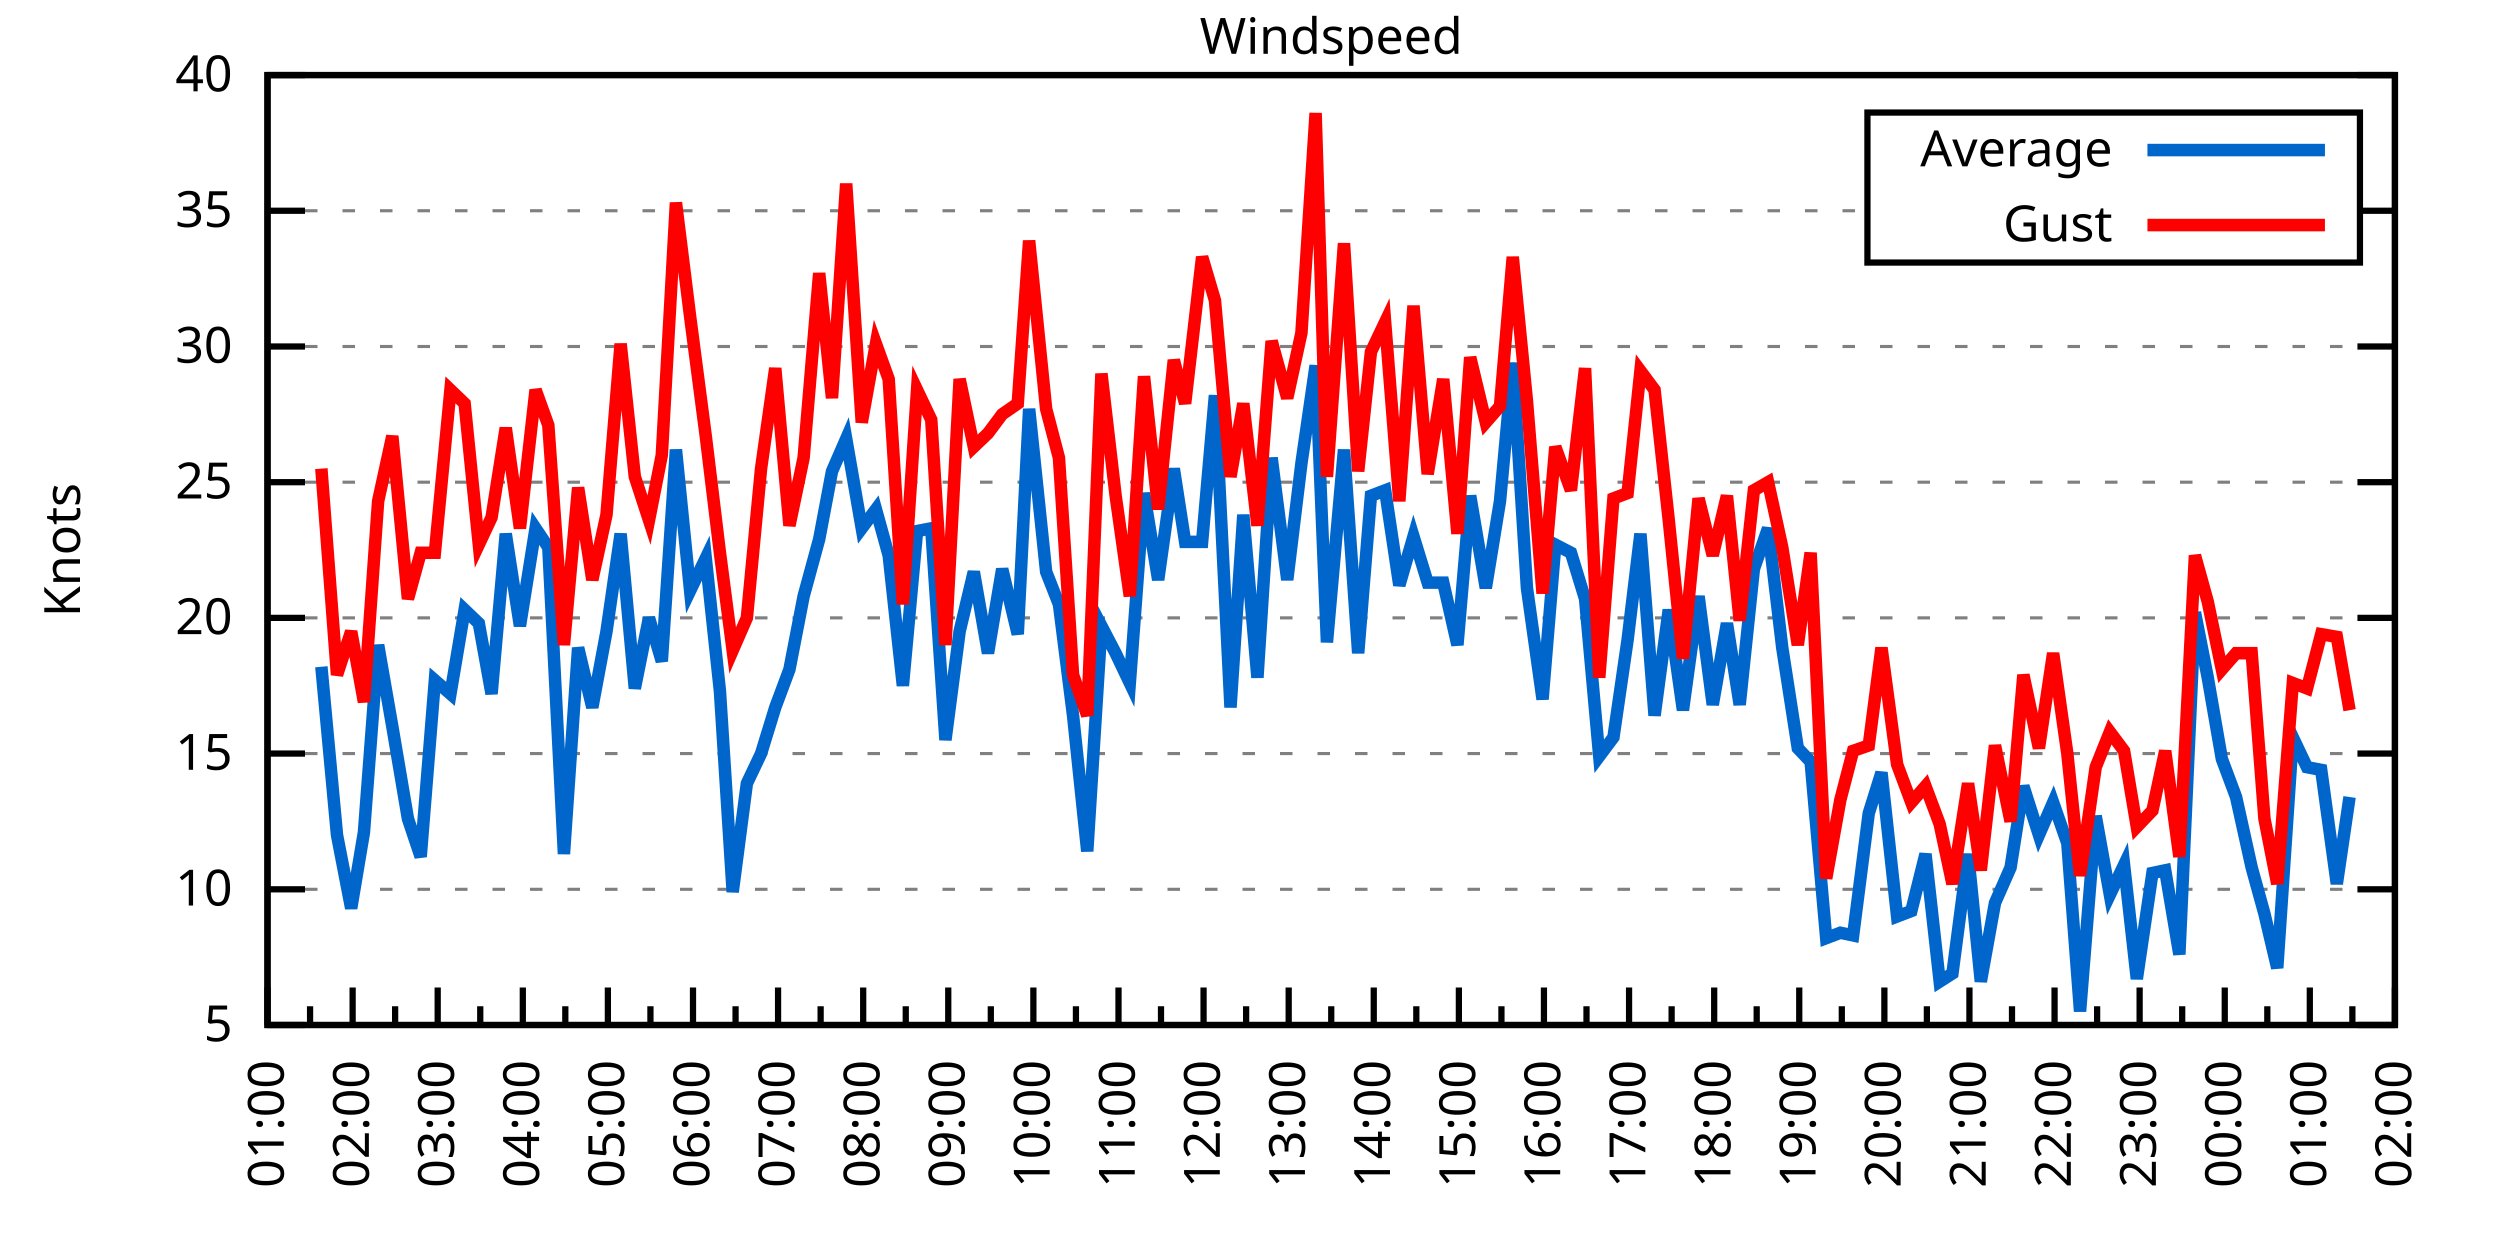
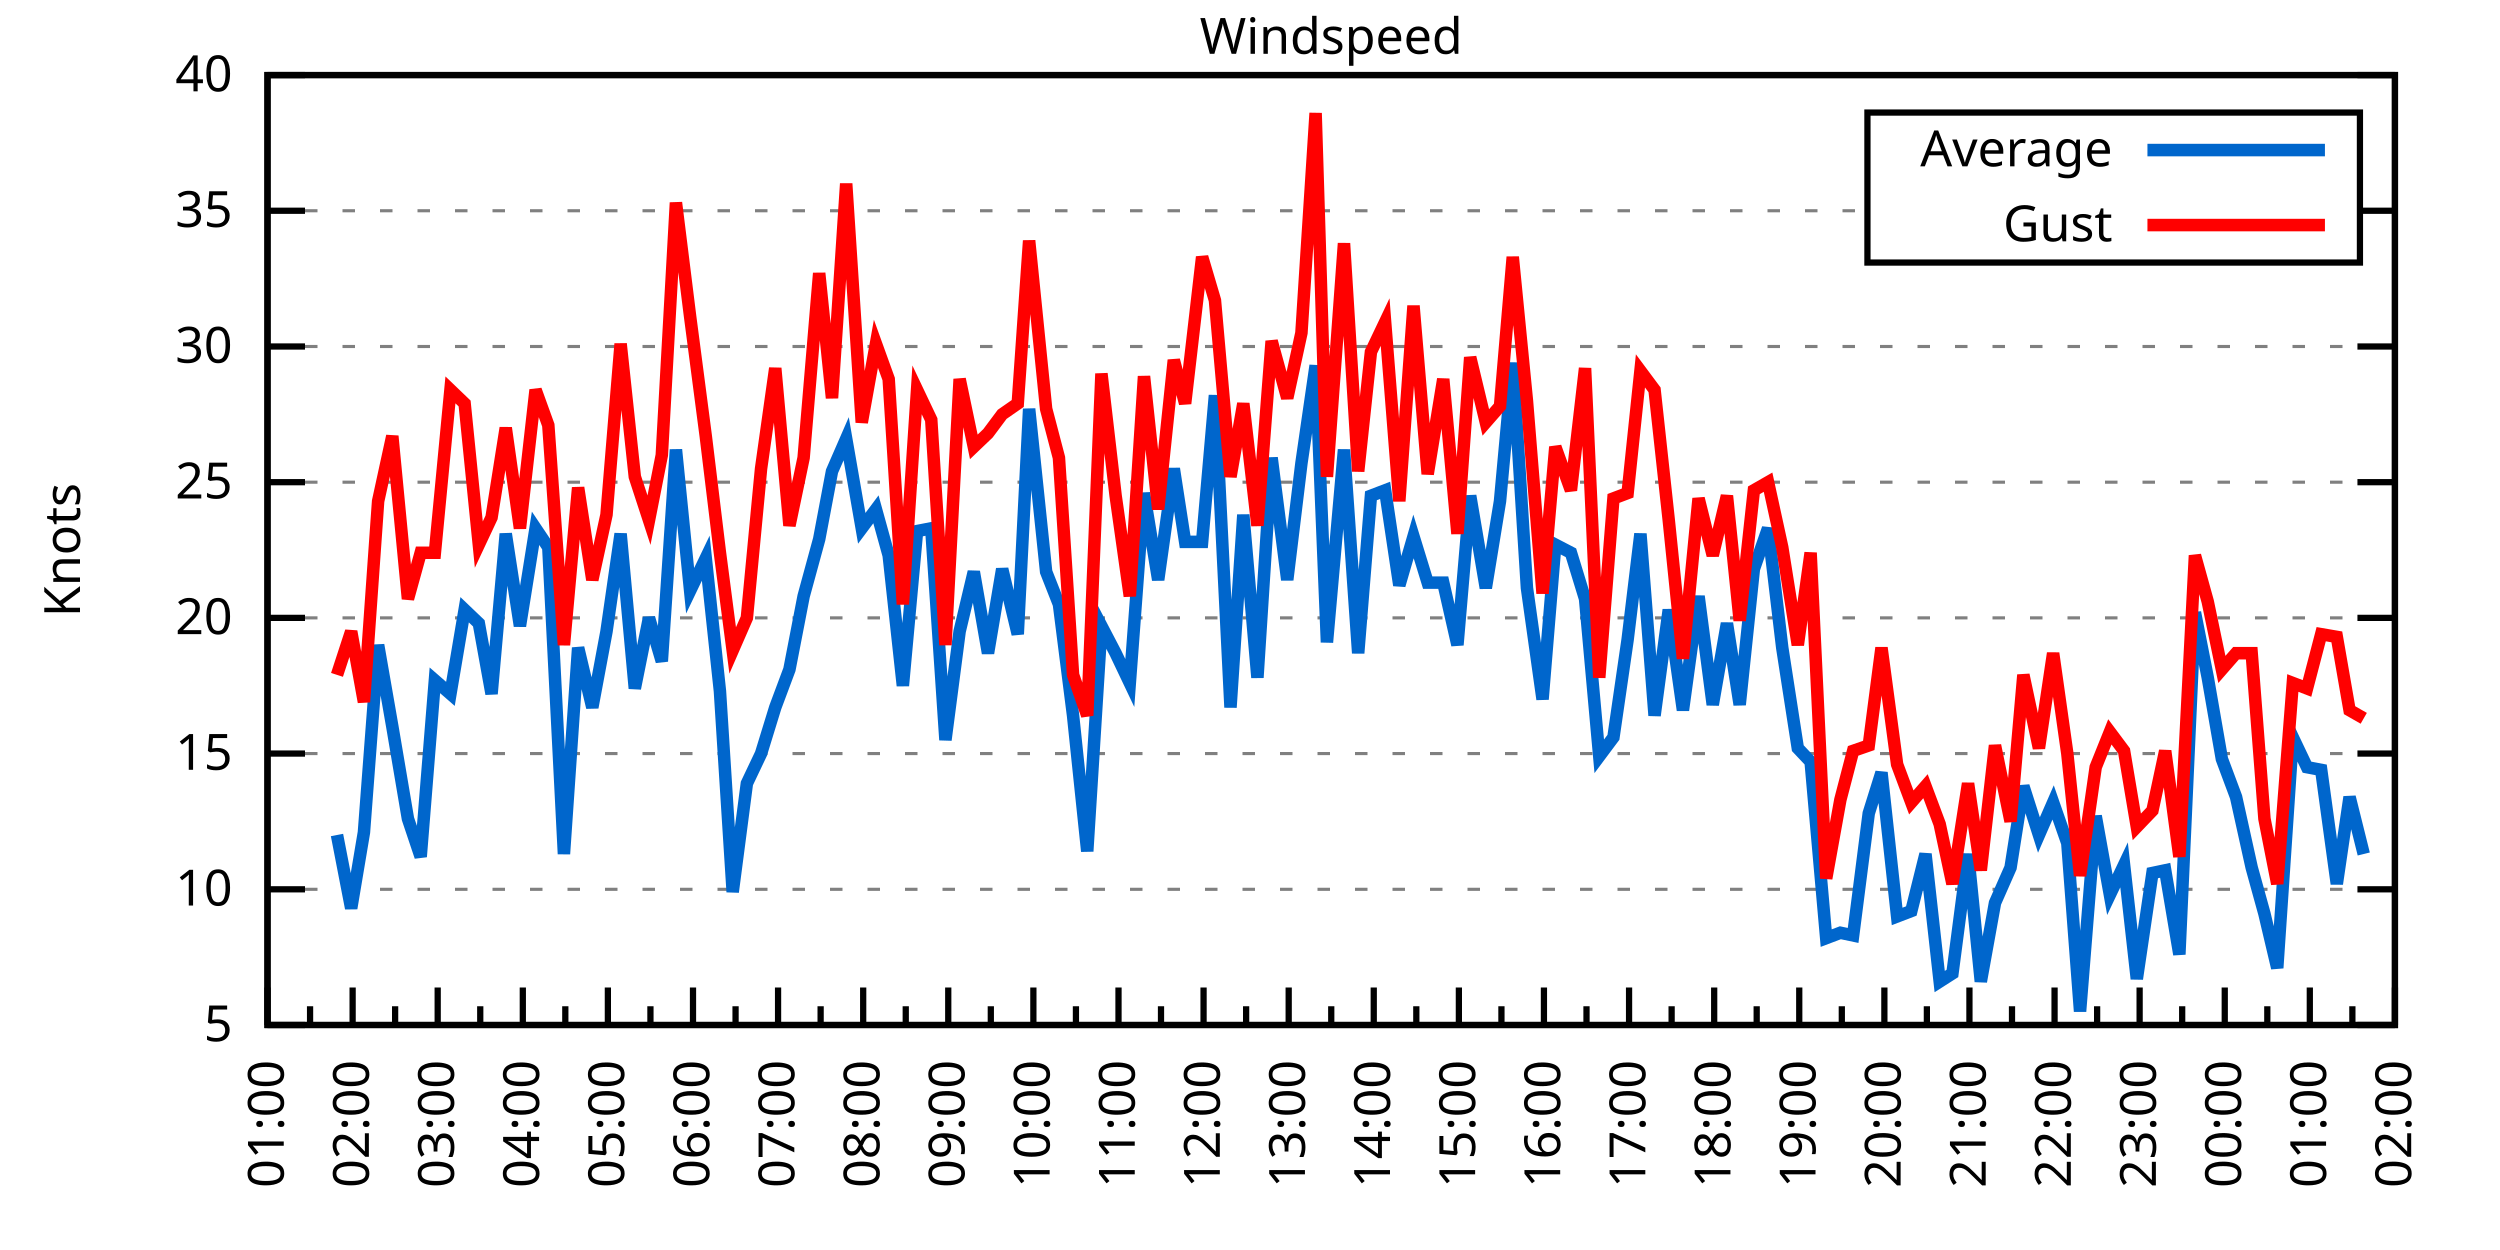
<svg xmlns="http://www.w3.org/2000/svg" xmlns:xlink="http://www.w3.org/1999/xlink" width="400" height="200" viewBox="0 0 400 200">
  <g id="gnuplot_canvas">
    <rect x="0" y="0" width="400" height="200" fill="none" />
    <defs>
      <circle id="gpDot" r="0.5" stroke-width="0.5" stroke="currentColor" />
      <path id="gpPt0" stroke-width="0.333" stroke="currentColor" d="M-1,0 h2 M0,-1 v2" />
      <path id="gpPt1" stroke-width="0.333" stroke="currentColor" d="M-1,-1 L1,1 M1,-1 L-1,1" />
      <path id="gpPt2" stroke-width="0.333" stroke="currentColor" d="M-1,0 L1,0 M0,-1 L0,1 M-1,-1 L1,1 M-1,1 L1,-1" />
      <rect id="gpPt3" stroke-width="0.333" stroke="currentColor" x="-1" y="-1" width="2" height="2" />
      <rect id="gpPt4" stroke-width="0.333" stroke="currentColor" fill="currentColor" x="-1" y="-1" width="2" height="2" />
      <circle id="gpPt5" stroke-width="0.333" stroke="currentColor" cx="0" cy="0" r="1" />
      <use xlink:href="#gpPt5" id="gpPt6" fill="currentColor" stroke="none" />
      <path id="gpPt7" stroke-width="0.333" stroke="currentColor" d="M0,-1.33 L-1.33,0.67 L1.33,0.67 z" />
      <use xlink:href="#gpPt7" id="gpPt8" fill="currentColor" stroke="none" />
      <use xlink:href="#gpPt7" id="gpPt9" stroke="currentColor" transform="rotate(180)" />
      <use xlink:href="#gpPt9" id="gpPt10" fill="currentColor" stroke="none" />
      <use xlink:href="#gpPt3" id="gpPt11" stroke="currentColor" transform="rotate(45)" />
      <use xlink:href="#gpPt11" id="gpPt12" fill="currentColor" stroke="none" />
      <path id="gpPt13" stroke-width="0.333" stroke="currentColor" d="M0,1.330 L1.265,0.411 L0.782,-1.067 L-0.782,-1.076 L-1.265,0.411 z" />
      <use xlink:href="#gpPt13" id="gpPt14" fill="currentColor" stroke="none" />
      <filter id="textbox" filterUnits="objectBoundingBox" x="0" y="0" height="1" width="1">
        <feFlood flood-color="white" flood-opacity="1" result="bgnd" />
        <feComposite in="SourceGraphic" in2="bgnd" operator="atop" />
      </filter>
      <filter id="greybox" filterUnits="objectBoundingBox" x="0" y="0" height="1" width="1">
        <feFlood flood-color="lightgrey" flood-opacity="1" result="grey" />
        <feComposite in="SourceGraphic" in2="grey" operator="atop" />
      </filter>
    </defs>
    <g fill="none" color="white" stroke="currentColor" stroke-width="1.00" stroke-linecap="butt" stroke-linejoin="miter">
</g>
    <g fill="none" color="black" stroke="currentColor" stroke-width="1.00" stroke-linecap="butt" stroke-linejoin="miter">
      <g stroke="none" shape-rendering="crispEdges">
        <polygon fill="rgb(255, 255, 255)" points="42.80,164.00 383.18,164.00 383.18,12.02 42.80,12.02 " />
      </g>
    </g>
    <g fill="none" color="black" stroke="currentColor" stroke-width="1.00" stroke-linecap="butt" stroke-linejoin="miter">
</g>
    <g fill="none" color="black" stroke="black" stroke-width="0.50" stroke-linecap="butt" stroke-linejoin="miter">
</g>
    <g fill="none" color="gray" stroke="currentColor" stroke-width="0.50" stroke-linecap="butt" stroke-linejoin="miter">
      <path stroke="gray" stroke-dasharray="2,4" class="gridline" d="M42.80,164.00 L383.19,164.00  " />
    </g>
    <g fill="none" color="gray" stroke="gray" stroke-width="1.00" stroke-linecap="butt" stroke-linejoin="miter">
</g>
    <g fill="none" color="black" stroke="currentColor" stroke-width="1.00" stroke-linecap="butt" stroke-linejoin="miter">
      <path stroke="black" d="M42.80,164.00 L48.80,164.00 M383.19,164.00 L377.19,164.00  " />
      <g transform="translate(37.20,166.60)" stroke="none" fill="black" font-family="Sans" font-size="8.00" text-anchor="end">
        <text>
          <tspan font-family="Sans"> 5</tspan>
        </text>
      </g>
    </g>
    <g fill="none" color="black" stroke="currentColor" stroke-width="1.00" stroke-linecap="butt" stroke-linejoin="miter">
</g>
    <g fill="none" color="black" stroke="black" stroke-width="0.50" stroke-linecap="butt" stroke-linejoin="miter">
</g>
    <g fill="none" color="gray" stroke="currentColor" stroke-width="0.50" stroke-linecap="butt" stroke-linejoin="miter">
      <path stroke="gray" stroke-dasharray="2,4" class="gridline" d="M42.80,142.29 L383.19,142.29  " />
    </g>
    <g fill="none" color="gray" stroke="gray" stroke-width="1.00" stroke-linecap="butt" stroke-linejoin="miter">
</g>
    <g fill="none" color="black" stroke="currentColor" stroke-width="1.00" stroke-linecap="butt" stroke-linejoin="miter">
      <path stroke="black" d="M42.80,142.29 L48.80,142.29 M383.19,142.29 L377.19,142.29  " />
      <g transform="translate(37.20,144.89)" stroke="none" fill="black" font-family="Sans" font-size="8.00" text-anchor="end">
        <text>
          <tspan font-family="Sans"> 10</tspan>
        </text>
      </g>
    </g>
    <g fill="none" color="black" stroke="currentColor" stroke-width="1.00" stroke-linecap="butt" stroke-linejoin="miter">
</g>
    <g fill="none" color="black" stroke="black" stroke-width="0.50" stroke-linecap="butt" stroke-linejoin="miter">
</g>
    <g fill="none" color="gray" stroke="currentColor" stroke-width="0.50" stroke-linecap="butt" stroke-linejoin="miter">
      <path stroke="gray" stroke-dasharray="2,4" class="gridline" d="M42.80,120.57 L383.19,120.57  " />
    </g>
    <g fill="none" color="gray" stroke="gray" stroke-width="1.00" stroke-linecap="butt" stroke-linejoin="miter">
</g>
    <g fill="none" color="black" stroke="currentColor" stroke-width="1.00" stroke-linecap="butt" stroke-linejoin="miter">
      <path stroke="black" d="M42.80,120.57 L48.80,120.57 M383.19,120.57 L377.19,120.57  " />
      <g transform="translate(37.20,123.17)" stroke="none" fill="black" font-family="Sans" font-size="8.00" text-anchor="end">
        <text>
          <tspan font-family="Sans"> 15</tspan>
        </text>
      </g>
    </g>
    <g fill="none" color="black" stroke="currentColor" stroke-width="1.00" stroke-linecap="butt" stroke-linejoin="miter">
</g>
    <g fill="none" color="black" stroke="black" stroke-width="0.50" stroke-linecap="butt" stroke-linejoin="miter">
</g>
    <g fill="none" color="gray" stroke="currentColor" stroke-width="0.50" stroke-linecap="butt" stroke-linejoin="miter">
      <path stroke="gray" stroke-dasharray="2,4" class="gridline" d="M42.80,98.86 L383.19,98.86  " />
    </g>
    <g fill="none" color="gray" stroke="gray" stroke-width="1.00" stroke-linecap="butt" stroke-linejoin="miter">
</g>
    <g fill="none" color="black" stroke="currentColor" stroke-width="1.00" stroke-linecap="butt" stroke-linejoin="miter">
      <path stroke="black" d="M42.80,98.86 L48.80,98.86 M383.19,98.86 L377.19,98.86  " />
      <g transform="translate(37.20,101.46)" stroke="none" fill="black" font-family="Sans" font-size="8.00" text-anchor="end">
        <text>
          <tspan font-family="Sans"> 20</tspan>
        </text>
      </g>
    </g>
    <g fill="none" color="black" stroke="currentColor" stroke-width="1.00" stroke-linecap="butt" stroke-linejoin="miter">
</g>
    <g fill="none" color="black" stroke="black" stroke-width="0.50" stroke-linecap="butt" stroke-linejoin="miter">
</g>
    <g fill="none" color="gray" stroke="currentColor" stroke-width="0.50" stroke-linecap="butt" stroke-linejoin="miter">
      <path stroke="gray" stroke-dasharray="2,4" class="gridline" d="M42.80,77.15 L383.19,77.15  " />
    </g>
    <g fill="none" color="gray" stroke="gray" stroke-width="1.00" stroke-linecap="butt" stroke-linejoin="miter">
</g>
    <g fill="none" color="black" stroke="currentColor" stroke-width="1.00" stroke-linecap="butt" stroke-linejoin="miter">
      <path stroke="black" d="M42.80,77.15 L48.80,77.15 M383.19,77.15 L377.19,77.15  " />
      <g transform="translate(37.20,79.75)" stroke="none" fill="black" font-family="Sans" font-size="8.00" text-anchor="end">
        <text>
          <tspan font-family="Sans"> 25</tspan>
        </text>
      </g>
    </g>
    <g fill="none" color="black" stroke="currentColor" stroke-width="1.00" stroke-linecap="butt" stroke-linejoin="miter">
</g>
    <g fill="none" color="black" stroke="black" stroke-width="0.50" stroke-linecap="butt" stroke-linejoin="miter">
</g>
    <g fill="none" color="gray" stroke="currentColor" stroke-width="0.50" stroke-linecap="butt" stroke-linejoin="miter">
      <path stroke="gray" stroke-dasharray="2,4" class="gridline" d="M42.80,55.44 L383.19,55.44  " />
    </g>
    <g fill="none" color="gray" stroke="gray" stroke-width="1.00" stroke-linecap="butt" stroke-linejoin="miter">
</g>
    <g fill="none" color="black" stroke="currentColor" stroke-width="1.00" stroke-linecap="butt" stroke-linejoin="miter">
      <path stroke="black" d="M42.80,55.44 L48.80,55.44 M383.19,55.44 L377.19,55.44  " />
      <g transform="translate(37.20,58.04)" stroke="none" fill="black" font-family="Sans" font-size="8.00" text-anchor="end">
        <text>
          <tspan font-family="Sans"> 30</tspan>
        </text>
      </g>
    </g>
    <g fill="none" color="black" stroke="currentColor" stroke-width="1.00" stroke-linecap="butt" stroke-linejoin="miter">
</g>
    <g fill="none" color="black" stroke="black" stroke-width="0.50" stroke-linecap="butt" stroke-linejoin="miter">
</g>
    <g fill="none" color="gray" stroke="currentColor" stroke-width="0.50" stroke-linecap="butt" stroke-linejoin="miter">
      <path stroke="gray" stroke-dasharray="2,4" class="gridline" d="M42.80,33.72 L298.79,33.72 M377.59,33.72 L383.19,33.72  " />
    </g>
    <g fill="none" color="gray" stroke="gray" stroke-width="1.00" stroke-linecap="butt" stroke-linejoin="miter">
</g>
    <g fill="none" color="black" stroke="currentColor" stroke-width="1.00" stroke-linecap="butt" stroke-linejoin="miter">
      <path stroke="black" d="M42.80,33.72 L48.80,33.72 M383.19,33.72 L377.19,33.72  " />
      <g transform="translate(37.20,36.32)" stroke="none" fill="black" font-family="Sans" font-size="8.00" text-anchor="end">
        <text>
          <tspan font-family="Sans"> 35</tspan>
        </text>
      </g>
    </g>
    <g fill="none" color="black" stroke="currentColor" stroke-width="1.00" stroke-linecap="butt" stroke-linejoin="miter">
</g>
    <g fill="none" color="black" stroke="black" stroke-width="0.50" stroke-linecap="butt" stroke-linejoin="miter">
</g>
    <g fill="none" color="gray" stroke="currentColor" stroke-width="0.50" stroke-linecap="butt" stroke-linejoin="miter">
      <path stroke="gray" stroke-dasharray="2,4" class="gridline" d="M42.80,12.01 L383.19,12.01  " />
    </g>
    <g fill="none" color="gray" stroke="gray" stroke-width="1.00" stroke-linecap="butt" stroke-linejoin="miter">
</g>
    <g fill="none" color="black" stroke="currentColor" stroke-width="1.00" stroke-linecap="butt" stroke-linejoin="miter">
      <path stroke="black" d="M42.80,12.01 L48.80,12.01 M383.19,12.01 L377.19,12.01  " />
      <g transform="translate(37.20,14.61)" stroke="none" fill="black" font-family="Sans" font-size="8.00" text-anchor="end">
        <text>
          <tspan font-family="Sans"> 40</tspan>
        </text>
      </g>
    </g>
    <g fill="none" color="black" stroke="currentColor" stroke-width="1.00" stroke-linecap="butt" stroke-linejoin="miter">
      <path stroke="black" d="M42.80,164.00 L42.80,158.00  " />
      <g transform="translate(45.40,169.60) rotate(270)" stroke="none" fill="black" font-family="Sans" font-size="8.00" text-anchor="end">
        <text>
          <tspan font-family="Sans">01:00</tspan>
        </text>
      </g>
    </g>
    <g fill="none" color="black" stroke="currentColor" stroke-width="1.00" stroke-linecap="butt" stroke-linejoin="miter">
      <path stroke="black" d="M49.61,164.00 L49.61,161.00 M56.42,164.00 L56.42,158.00  " />
      <g transform="translate(59.02,169.60) rotate(270)" stroke="none" fill="black" font-family="Sans" font-size="8.00" text-anchor="end">
        <text>
          <tspan font-family="Sans">02:00</tspan>
        </text>
      </g>
    </g>
    <g fill="none" color="black" stroke="currentColor" stroke-width="1.00" stroke-linecap="butt" stroke-linejoin="miter">
      <path stroke="black" d="M63.22,164.00 L63.22,161.00 M70.03,164.00 L70.03,158.00  " />
      <g transform="translate(72.63,169.60) rotate(270)" stroke="none" fill="black" font-family="Sans" font-size="8.00" text-anchor="end">
        <text>
          <tspan font-family="Sans">03:00</tspan>
        </text>
      </g>
    </g>
    <g fill="none" color="black" stroke="currentColor" stroke-width="1.00" stroke-linecap="butt" stroke-linejoin="miter">
      <path stroke="black" d="M76.84,164.00 L76.84,161.00 M83.65,164.00 L83.65,158.00  " />
      <g transform="translate(86.25,169.60) rotate(270)" stroke="none" fill="black" font-family="Sans" font-size="8.00" text-anchor="end">
        <text>
          <tspan font-family="Sans">04:00</tspan>
        </text>
      </g>
    </g>
    <g fill="none" color="black" stroke="currentColor" stroke-width="1.00" stroke-linecap="butt" stroke-linejoin="miter">
      <path stroke="black" d="M90.45,164.00 L90.45,161.00 M97.26,164.00 L97.26,158.00  " />
      <g transform="translate(99.86,169.60) rotate(270)" stroke="none" fill="black" font-family="Sans" font-size="8.00" text-anchor="end">
        <text>
          <tspan font-family="Sans">05:00</tspan>
        </text>
      </g>
    </g>
    <g fill="none" color="black" stroke="currentColor" stroke-width="1.00" stroke-linecap="butt" stroke-linejoin="miter">
      <path stroke="black" d="M104.07,164.00 L104.07,161.00 M110.88,164.00 L110.88,158.00  " />
      <g transform="translate(113.48,169.60) rotate(270)" stroke="none" fill="black" font-family="Sans" font-size="8.00" text-anchor="end">
        <text>
          <tspan font-family="Sans">06:00</tspan>
        </text>
      </g>
    </g>
    <g fill="none" color="black" stroke="currentColor" stroke-width="1.00" stroke-linecap="butt" stroke-linejoin="miter">
      <path stroke="black" d="M117.69,164.00 L117.69,161.00 M124.49,164.00 L124.49,158.00  " />
      <g transform="translate(127.09,169.60) rotate(270)" stroke="none" fill="black" font-family="Sans" font-size="8.00" text-anchor="end">
        <text>
          <tspan font-family="Sans">07:00</tspan>
        </text>
      </g>
    </g>
    <g fill="none" color="black" stroke="currentColor" stroke-width="1.00" stroke-linecap="butt" stroke-linejoin="miter">
      <path stroke="black" d="M131.30,164.00 L131.30,161.00 M138.11,164.00 L138.11,158.00  " />
      <g transform="translate(140.71,169.60) rotate(270)" stroke="none" fill="black" font-family="Sans" font-size="8.00" text-anchor="end">
        <text>
          <tspan font-family="Sans">08:00</tspan>
        </text>
      </g>
    </g>
    <g fill="none" color="black" stroke="currentColor" stroke-width="1.00" stroke-linecap="butt" stroke-linejoin="miter">
      <path stroke="black" d="M144.92,164.00 L144.92,161.00 M151.72,164.00 L151.72,158.00  " />
      <g transform="translate(154.32,169.60) rotate(270)" stroke="none" fill="black" font-family="Sans" font-size="8.00" text-anchor="end">
        <text>
          <tspan font-family="Sans">09:00</tspan>
        </text>
      </g>
    </g>
    <g fill="none" color="black" stroke="currentColor" stroke-width="1.00" stroke-linecap="butt" stroke-linejoin="miter">
      <path stroke="black" d="M158.53,164.00 L158.53,161.00 M165.34,164.00 L165.34,158.00  " />
      <g transform="translate(167.94,169.60) rotate(270)" stroke="none" fill="black" font-family="Sans" font-size="8.00" text-anchor="end">
        <text>
          <tspan font-family="Sans">10:00</tspan>
        </text>
      </g>
    </g>
    <g fill="none" color="black" stroke="currentColor" stroke-width="1.00" stroke-linecap="butt" stroke-linejoin="miter">
      <path stroke="black" d="M172.15,164.00 L172.15,161.00 M178.96,164.00 L178.96,158.00  " />
      <g transform="translate(181.56,169.60) rotate(270)" stroke="none" fill="black" font-family="Sans" font-size="8.00" text-anchor="end">
        <text>
          <tspan font-family="Sans">11:00</tspan>
        </text>
      </g>
    </g>
    <g fill="none" color="black" stroke="currentColor" stroke-width="1.00" stroke-linecap="butt" stroke-linejoin="miter">
      <path stroke="black" d="M185.76,164.00 L185.76,161.00 M192.57,164.00 L192.57,158.00  " />
      <g transform="translate(195.17,169.60) rotate(270)" stroke="none" fill="black" font-family="Sans" font-size="8.00" text-anchor="end">
        <text>
          <tspan font-family="Sans">12:00</tspan>
        </text>
      </g>
    </g>
    <g fill="none" color="black" stroke="currentColor" stroke-width="1.00" stroke-linecap="butt" stroke-linejoin="miter">
      <path stroke="black" d="M199.38,164.00 L199.38,161.00 M206.19,164.00 L206.19,158.00  " />
      <g transform="translate(208.79,169.60) rotate(270)" stroke="none" fill="black" font-family="Sans" font-size="8.00" text-anchor="end">
        <text>
          <tspan font-family="Sans">13:00</tspan>
        </text>
      </g>
    </g>
    <g fill="none" color="black" stroke="currentColor" stroke-width="1.00" stroke-linecap="butt" stroke-linejoin="miter">
      <path stroke="black" d="M213.00,164.00 L213.00,161.00 M219.80,164.00 L219.80,158.00  " />
      <g transform="translate(222.40,169.60) rotate(270)" stroke="none" fill="black" font-family="Sans" font-size="8.00" text-anchor="end">
        <text>
          <tspan font-family="Sans">14:00</tspan>
        </text>
      </g>
    </g>
    <g fill="none" color="black" stroke="currentColor" stroke-width="1.00" stroke-linecap="butt" stroke-linejoin="miter">
      <path stroke="black" d="M226.61,164.00 L226.61,161.00 M233.42,164.00 L233.42,158.00  " />
      <g transform="translate(236.02,169.60) rotate(270)" stroke="none" fill="black" font-family="Sans" font-size="8.00" text-anchor="end">
        <text>
          <tspan font-family="Sans">15:00</tspan>
        </text>
      </g>
    </g>
    <g fill="none" color="black" stroke="currentColor" stroke-width="1.00" stroke-linecap="butt" stroke-linejoin="miter">
      <path stroke="black" d="M240.23,164.00 L240.23,161.00 M247.03,164.00 L247.03,158.00  " />
      <g transform="translate(249.63,169.60) rotate(270)" stroke="none" fill="black" font-family="Sans" font-size="8.00" text-anchor="end">
        <text>
          <tspan font-family="Sans">16:00</tspan>
        </text>
      </g>
    </g>
    <g fill="none" color="black" stroke="currentColor" stroke-width="1.00" stroke-linecap="butt" stroke-linejoin="miter">
      <path stroke="black" d="M253.84,164.00 L253.84,161.00 M260.65,164.00 L260.65,158.00  " />
      <g transform="translate(263.25,169.60) rotate(270)" stroke="none" fill="black" font-family="Sans" font-size="8.00" text-anchor="end">
        <text>
          <tspan font-family="Sans">17:00</tspan>
        </text>
      </g>
    </g>
    <g fill="none" color="black" stroke="currentColor" stroke-width="1.00" stroke-linecap="butt" stroke-linejoin="miter">
      <path stroke="black" d="M267.46,164.00 L267.46,161.00 M274.27,164.00 L274.27,158.00  " />
      <g transform="translate(276.87,169.60) rotate(270)" stroke="none" fill="black" font-family="Sans" font-size="8.00" text-anchor="end">
        <text>
          <tspan font-family="Sans">18:00</tspan>
        </text>
      </g>
    </g>
    <g fill="none" color="black" stroke="currentColor" stroke-width="1.00" stroke-linecap="butt" stroke-linejoin="miter">
      <path stroke="black" d="M281.07,164.00 L281.07,161.00 M287.88,164.00 L287.88,158.00  " />
      <g transform="translate(290.48,169.60) rotate(270)" stroke="none" fill="black" font-family="Sans" font-size="8.00" text-anchor="end">
        <text>
          <tspan font-family="Sans">19:00</tspan>
        </text>
      </g>
    </g>
    <g fill="none" color="black" stroke="currentColor" stroke-width="1.00" stroke-linecap="butt" stroke-linejoin="miter">
      <path stroke="black" d="M294.69,164.00 L294.69,161.00 M301.50,164.00 L301.50,158.00  " />
      <g transform="translate(304.10,169.60) rotate(270)" stroke="none" fill="black" font-family="Sans" font-size="8.00" text-anchor="end">
        <text>
          <tspan font-family="Sans">20:00</tspan>
        </text>
      </g>
    </g>
    <g fill="none" color="black" stroke="currentColor" stroke-width="1.00" stroke-linecap="butt" stroke-linejoin="miter">
      <path stroke="black" d="M308.30,164.00 L308.30,161.00 M315.11,164.00 L315.11,158.00  " />
      <g transform="translate(317.71,169.60) rotate(270)" stroke="none" fill="black" font-family="Sans" font-size="8.00" text-anchor="end">
        <text>
          <tspan font-family="Sans">21:00</tspan>
        </text>
      </g>
    </g>
    <g fill="none" color="black" stroke="currentColor" stroke-width="1.00" stroke-linecap="butt" stroke-linejoin="miter">
      <path stroke="black" d="M321.92,164.00 L321.92,161.00 M328.73,164.00 L328.73,158.00  " />
      <g transform="translate(331.33,169.60) rotate(270)" stroke="none" fill="black" font-family="Sans" font-size="8.00" text-anchor="end">
        <text>
          <tspan font-family="Sans">22:00</tspan>
        </text>
      </g>
    </g>
    <g fill="none" color="black" stroke="currentColor" stroke-width="1.00" stroke-linecap="butt" stroke-linejoin="miter">
      <path stroke="black" d="M335.54,164.00 L335.54,161.00 M342.34,164.00 L342.34,158.00  " />
      <g transform="translate(344.94,169.60) rotate(270)" stroke="none" fill="black" font-family="Sans" font-size="8.00" text-anchor="end">
        <text>
          <tspan font-family="Sans">23:00</tspan>
        </text>
      </g>
    </g>
    <g fill="none" color="black" stroke="currentColor" stroke-width="1.00" stroke-linecap="butt" stroke-linejoin="miter">
      <path stroke="black" d="M349.15,164.00 L349.15,161.00 M355.96,164.00 L355.96,158.00  " />
      <g transform="translate(358.56,169.60) rotate(270)" stroke="none" fill="black" font-family="Sans" font-size="8.00" text-anchor="end">
        <text>
          <tspan font-family="Sans">00:00</tspan>
        </text>
      </g>
    </g>
    <g fill="none" color="black" stroke="currentColor" stroke-width="1.00" stroke-linecap="butt" stroke-linejoin="miter">
      <path stroke="black" d="M362.77,164.00 L362.77,161.00 M369.57,164.00 L369.57,158.00  " />
      <g transform="translate(372.17,169.60) rotate(270)" stroke="none" fill="black" font-family="Sans" font-size="8.00" text-anchor="end">
        <text>
          <tspan font-family="Sans">01:00</tspan>
        </text>
      </g>
    </g>
    <g fill="none" color="black" stroke="currentColor" stroke-width="1.00" stroke-linecap="butt" stroke-linejoin="miter">
      <path stroke="black" d="M376.38,164.00 L376.38,161.00 M383.19,164.00 L383.19,158.00  " />
      <g transform="translate(385.79,169.60) rotate(270)" stroke="none" fill="black" font-family="Sans" font-size="8.00" text-anchor="end">
        <text>
          <tspan font-family="Sans">02:00</tspan>
        </text>
      </g>
    </g>
    <g fill="none" color="black" stroke="currentColor" stroke-width="1.00" stroke-linecap="butt" stroke-linejoin="miter">
</g>
    <g fill="none" color="black" stroke="currentColor" stroke-width="1.00" stroke-linecap="butt" stroke-linejoin="miter">
      <path stroke="black" d="M42.80,12.01 L42.80,164.00 L383.19,164.00 L383.19,12.01 L42.80,12.01 Z  " />
    </g>
    <g fill="none" color="black" stroke="currentColor" stroke-width="1.00" stroke-linecap="butt" stroke-linejoin="miter">
      <g transform="translate(12.80,88.01) rotate(270)" stroke="none" fill="black" font-family="Sans" font-size="8.00" text-anchor="middle">
        <text>
          <tspan font-family="Sans">Knots</tspan>
        </text>
      </g>
    </g>
    <g fill="none" color="black" stroke="currentColor" stroke-width="1.00" stroke-linecap="butt" stroke-linejoin="miter">
</g>
    <g fill="none" color="black" stroke="currentColor" stroke-width="1.00" stroke-linecap="butt" stroke-linejoin="miter">
      <path stroke="black" d="M298.79,42.01 L298.79,18.01 L377.59,18.01 L377.59,42.01 L298.79,42.01 Z  " />
    </g>
    <g id="Windspeed_plot_1">
      <g fill="none" color="white" stroke="black" stroke-width="2.00" stroke-linecap="butt" stroke-linejoin="miter">
</g>
      <g fill="none" color="black" stroke="currentColor" stroke-width="2.00" stroke-linecap="butt" stroke-linejoin="miter">
        <g transform="translate(337.99,26.61)" stroke="none" fill="black" font-family="Sans" font-size="8.00" text-anchor="end">
          <text>
            <tspan font-family="Sans">Average</tspan>
          </text>
        </g>
      </g>
      <g fill="none" color="black" stroke="currentColor" stroke-width="2.00" stroke-linecap="butt" stroke-linejoin="miter">
-         <path stroke="rgb(  0, 102, 204)" d="M343.59,24.01 L371.99,24.01 M51.42,106.68 L53.92,133.60 L56.19,145.33 L58.23,133.17 L60.50,103.20 L62.77,116.23   L65.27,131.00 L67.31,137.08 L69.58,108.85 L72.07,111.02 L74.34,97.56 L76.61,99.73 L78.65,111.02 L80.92,85.40   L83.19,100.16 L85.69,84.53 L87.73,87.57 L90.23,136.64 L92.50,103.64 L94.77,113.19 L97.04,101.03 L99.30,85.40   L101.57,110.15 L103.84,98.86 L105.89,105.81 L108.15,71.94 L110.42,94.52 L112.92,89.31 L115.19,110.59 L117.23,142.72   L119.50,125.35 L121.77,120.57 L124.04,113.19 L126.31,107.11 L128.58,95.39 L131.07,86.27 L133.12,75.41 L135.39,70.20   L137.88,84.53 L140.15,81.49 L142.19,88.87 L144.46,109.72 L146.73,84.97 L149.00,84.53 L151.27,118.40 L153.54,101.03   L155.81,91.48 L158.08,104.51 L160.35,91.04 L162.84,101.47 L164.66,65.42 L167.38,91.48 L169.43,96.69 L171.69,114.49   L173.96,136.21 L176.23,100.16 L178.50,104.51 L180.77,109.28 L183.04,78.89 L185.31,92.78 L187.81,74.98 L189.62,86.70   L192.34,86.70 L194.39,63.25 L196.88,113.19 L198.93,82.36 L201.19,108.42 L203.46,73.24 L205.96,92.78 L208.23,74.11   L210.50,58.48 L212.31,102.77 L215.04,71.94 L217.31,104.51 L219.35,79.32 L221.62,78.45 L223.89,93.65 L226.16,85.83   L228.43,93.22 L230.92,93.22 L233.19,103.20 L235.23,79.32 L237.73,94.08 L240.00,80.19 L242.04,58.04 L244.31,94.08   L246.81,111.89 L248.85,87.14 L251.35,88.44 L253.61,95.82 L255.88,121.01 L258.15,117.97 L260.42,102.34 L262.47,85.40   L264.73,114.49 L267.00,97.56 L269.27,113.63 L271.77,95.39 L274.04,112.76 L276.31,99.73 L278.35,112.76 L280.62,91.04   L282.89,84.53 L285.16,103.64 L287.65,119.71 L289.70,121.88 L292.19,150.10 L294.46,149.24 L296.50,149.67 L299.00,130.13   L301.04,123.61 L303.54,146.63 L305.81,145.76 L308.08,136.64 L310.35,157.05 L312.39,155.75 L314.89,136.64 L316.93,157.05   L319.20,144.46 L321.69,138.81 L323.74,125.79 L326.23,133.60 L328.50,128.39 L330.77,134.90 L332.81,161.83 L335.31,130.56   L337.58,143.16 L339.85,138.38 L341.89,156.62 L344.39,139.68 L346.43,139.25 L348.70,152.71 L351.19,97.99 L353.24,108.42   L355.50,121.44 L357.77,127.52 L360.27,138.81 L362.31,146.20 L364.36,154.88 L366.85,117.97 L369.12,122.75 L371.39,123.18   L373.89,141.42 L375.93,127.52  " />
+         <path stroke="rgb(  0, 102, 204)" d="M343.59,24.01 L371.99,24.01 M53.92,133.60 L56.19,145.33 L58.23,133.17 L60.50,103.20 L62.77,116.23 L65.27,131.00   L67.31,137.08 L69.58,108.85 L72.07,111.02 L74.34,97.56 L76.61,99.73 L78.65,111.02 L80.92,85.40 L83.19,100.16   L85.69,84.53 L87.73,87.57 L90.23,136.64 L92.50,103.64 L94.77,113.19 L97.04,101.03 L99.30,85.40 L101.57,110.15   L103.84,98.86 L105.89,105.81 L108.15,71.94 L110.42,94.52 L112.92,89.31 L115.19,110.59 L117.23,142.72 L119.50,125.35   L121.77,120.57 L124.04,113.19 L126.31,107.11 L128.58,95.39 L131.07,86.27 L133.12,75.41 L135.39,70.20 L137.88,84.53   L140.15,81.49 L142.19,88.87 L144.46,109.72 L146.73,84.97 L149.00,84.53 L151.27,118.40 L153.54,101.03 L155.81,91.48   L158.08,104.51 L160.35,91.04 L162.84,101.47 L164.66,65.42 L167.38,91.48 L169.43,96.69 L171.69,114.49 L173.96,136.21   L176.23,100.16 L178.50,104.51 L180.77,109.28 L183.04,78.89 L185.31,92.78 L187.81,74.98 L189.62,86.70 L192.34,86.70   L194.39,63.25 L196.88,113.19 L198.93,82.36 L201.19,108.42 L203.46,73.24 L205.96,92.78 L208.23,74.11 L210.50,58.48   L212.31,102.77 L215.04,71.94 L217.31,104.51 L219.35,79.32 L221.62,78.45 L223.89,93.65 L226.16,85.83 L228.43,93.22   L230.92,93.22 L233.19,103.20 L235.23,79.32 L237.73,94.08 L240.00,80.19 L242.04,58.04 L244.31,94.08 L246.81,111.89   L248.85,87.14 L251.35,88.44 L253.61,95.82 L255.88,121.01 L258.15,117.97 L260.42,102.34 L262.47,85.40 L264.73,114.49   L267.00,97.56 L269.27,113.63 L271.77,95.39 L274.04,112.76 L276.31,99.73 L278.35,112.76 L280.62,91.04 L282.89,84.53   L285.16,103.64 L287.65,119.71 L289.70,121.88 L292.19,150.10 L294.46,149.24 L296.50,149.67 L299.00,130.13 L301.04,123.61   L303.54,146.63 L305.81,145.76 L308.08,136.64 L310.35,157.05 L312.39,155.75 L314.89,136.64 L316.93,157.05 L319.20,144.46   L321.69,138.81 L323.74,125.79 L326.23,133.60 L328.50,128.39 L330.77,134.90 L332.81,161.83 L335.31,130.56 L337.58,143.16   L339.85,138.38 L341.89,156.62 L344.39,139.68 L346.43,139.25 L348.70,152.71 L351.19,97.99 L353.24,108.42 L355.50,121.44   L357.77,127.52 L360.27,138.81 L362.31,146.20 L364.36,154.88 L366.85,117.97 L369.12,122.75 L371.39,123.18 L373.89,141.42   L375.93,127.52 L378.20,136.64  " />
      </g>
    </g>
    <g id="Windspeed_plot_2">
      <g fill="none" color="black" stroke="currentColor" stroke-width="2.00" stroke-linecap="butt" stroke-linejoin="miter">
        <g transform="translate(337.99,38.61)" stroke="none" fill="black" font-family="Sans" font-size="8.00" text-anchor="end">
          <text>
            <tspan font-family="Sans">Gust</tspan>
          </text>
        </g>
      </g>
      <g fill="none" color="black" stroke="currentColor" stroke-width="2.00" stroke-linecap="butt" stroke-linejoin="miter">
-         <path stroke="rgb(255,   0,   0)" d="M343.59,36.01 L371.99,36.01 M51.42,74.98 L53.92,107.98 L56.19,101.03 L58.23,112.32 L60.50,80.19 L62.77,69.77   L65.27,95.82 L67.31,88.44 L69.58,88.44 L72.07,62.38 L74.34,64.56 L76.61,87.14 L78.65,82.79 L80.92,68.46   L83.19,84.53 L85.69,62.38 L87.73,68.03 L90.23,103.20 L92.50,78.02 L94.77,92.78 L97.04,82.36 L99.30,55.00   L101.57,76.28 L103.84,83.23 L105.89,72.81 L108.15,32.42 L110.42,50.66 L112.92,69.77 L115.19,88.44 L117.23,104.07   L119.50,98.86 L121.77,74.98 L124.04,58.91 L126.31,84.10 L128.58,73.24 L131.07,43.71 L133.12,63.69 L135.39,29.38   L137.88,67.59 L140.15,55.00 L142.19,60.65 L144.46,96.69 L146.73,62.38 L149.00,67.16 L151.27,103.20 L153.54,60.65   L155.81,71.50 L158.08,69.33 L160.35,66.29 L162.84,64.56 L164.66,38.50 L167.38,65.42 L169.43,73.24 L171.69,107.98   L173.96,114.49 L176.23,59.78 L178.50,79.32 L180.77,95.39 L183.04,60.21 L185.31,81.49 L187.81,57.61 L189.62,64.56   L192.34,41.11 L194.39,48.05 L196.88,76.28 L198.93,64.56 L201.19,84.10 L203.46,54.57 L205.96,63.69 L208.23,53.26   L210.50,18.09 L212.31,76.28 L215.04,38.93 L217.31,75.41 L219.35,56.30 L221.62,51.53 L223.89,80.19 L226.16,48.92   L228.43,75.85 L230.92,60.65 L233.19,85.40 L235.23,57.17 L237.73,67.59 L240.00,64.99 L242.04,41.11 L244.31,64.12   L246.81,94.95 L248.85,71.50 L251.35,78.45 L253.61,58.91 L255.88,108.42 L258.15,79.75 L260.42,78.89 L262.47,59.34   L264.73,62.38 L267.00,83.23 L269.27,105.38 L271.77,79.75 L274.04,88.87 L276.31,79.32 L278.35,99.30 L280.62,78.45   L282.89,77.15 L285.16,87.57 L287.65,103.20 L289.70,88.44 L292.19,140.55 L294.46,127.96 L296.50,120.14 L299.00,119.27   L301.04,103.64 L303.54,122.31 L305.81,128.39 L308.08,125.79 L310.35,131.86 L312.39,141.42 L314.89,125.35 L316.93,139.25   L319.20,119.27 L321.69,131.43 L323.74,107.98 L326.23,119.71 L328.50,104.51 L330.77,120.57 L332.81,140.12 L335.31,122.75   L337.58,117.10 L339.85,120.14 L341.89,132.30 L344.39,129.69 L346.43,120.14 L348.70,137.08 L351.19,88.87 L353.24,96.26   L355.50,107.11 L357.77,104.51 L360.27,104.51 L362.31,131.00 L364.36,141.42 L366.85,109.28 L369.12,110.15 L371.39,101.47   L373.89,101.90 L375.93,113.63  " />
+         <path stroke="rgb(255,   0,   0)" d="M343.59,36.01 L371.99,36.01 M53.92,107.98 L56.19,101.03 L58.23,112.32 L60.50,80.19 L62.77,69.77 L65.27,95.82   L67.31,88.44 L69.58,88.44 L72.07,62.38 L74.34,64.56 L76.61,87.14 L78.65,82.79 L80.92,68.46 L83.19,84.53   L85.69,62.38 L87.73,68.03 L90.23,103.20 L92.50,78.02 L94.77,92.78 L97.04,82.36 L99.30,55.00 L101.57,76.28   L103.84,83.23 L105.89,72.81 L108.15,32.42 L110.42,50.66 L112.92,69.77 L115.19,88.44 L117.23,104.07 L119.50,98.86   L121.77,74.98 L124.04,58.91 L126.31,84.10 L128.58,73.24 L131.07,43.71 L133.12,63.69 L135.39,29.38 L137.88,67.59   L140.15,55.00 L142.19,60.65 L144.46,96.69 L146.73,62.38 L149.00,67.16 L151.27,103.20 L153.54,60.65 L155.81,71.50   L158.08,69.33 L160.35,66.29 L162.84,64.56 L164.66,38.50 L167.38,65.42 L169.43,73.24 L171.69,107.98 L173.96,114.49   L176.23,59.78 L178.50,79.32 L180.77,95.39 L183.04,60.21 L185.31,81.49 L187.81,57.61 L189.62,64.56 L192.34,41.11   L194.39,48.05 L196.88,76.28 L198.93,64.56 L201.19,84.10 L203.46,54.57 L205.96,63.69 L208.23,53.26 L210.50,18.09   L212.31,76.28 L215.04,38.93 L217.31,75.41 L219.35,56.30 L221.62,51.53 L223.89,80.19 L226.16,48.92 L228.43,75.85   L230.92,60.65 L233.19,85.40 L235.23,57.17 L237.73,67.59 L240.00,64.99 L242.04,41.11 L244.31,64.12 L246.81,94.95   L248.85,71.50 L251.35,78.45 L253.61,58.91 L255.88,108.42 L258.15,79.75 L260.42,78.89 L262.47,59.34 L264.73,62.38   L267.00,83.23 L269.27,105.38 L271.77,79.75 L274.04,88.87 L276.31,79.32 L278.35,99.30 L280.62,78.45 L282.89,77.15   L285.16,87.57 L287.65,103.20 L289.70,88.44 L292.19,140.55 L294.46,127.96 L296.50,120.14 L299.00,119.27 L301.04,103.64   L303.54,122.31 L305.81,128.39 L308.08,125.79 L310.35,131.86 L312.39,141.42 L314.89,125.35 L316.93,139.25 L319.20,119.27   L321.69,131.43 L323.74,107.98 L326.23,119.71 L328.50,104.51 L330.77,120.57 L332.81,140.12 L335.31,122.75 L337.58,117.10   L339.85,120.14 L341.89,132.30 L344.39,129.69 L346.43,120.14 L348.70,137.08 L351.19,88.87 L353.24,96.26 L355.50,107.11   L357.77,104.51 L360.27,104.51 L362.31,131.00 L364.36,141.42 L366.85,109.28 L369.12,110.15 L371.39,101.47 L373.89,101.90   L375.93,113.63 L378.20,114.93  " />
      </g>
    </g>
    <g fill="none" color="black" stroke="currentColor" stroke-width="2.00" stroke-linecap="butt" stroke-linejoin="miter">
</g>
    <g fill="none" color="black" stroke="black" stroke-width="1.00" stroke-linecap="butt" stroke-linejoin="miter">
</g>
    <g fill="none" color="black" stroke="currentColor" stroke-width="1.00" stroke-linecap="butt" stroke-linejoin="miter">
      <path stroke="black" d="M42.80,12.01 L42.80,164.00 L383.19,164.00 L383.19,12.01 L42.80,12.01 Z  " />
    </g>
    <g fill="none" color="black" stroke="currentColor" stroke-width="1.00" stroke-linecap="butt" stroke-linejoin="miter">
      <g transform="translate(212.99,8.61)" stroke="none" fill="black" font-family="Sans" font-size="8.00" text-anchor="middle">
        <text>
          <tspan font-family="Sans">Windspeed</tspan>
        </text>
      </g>
    </g>
    <g fill="none" color="black" stroke="currentColor" stroke-width="1.00" stroke-linecap="butt" stroke-linejoin="miter">
</g>
  </g>
</svg>
